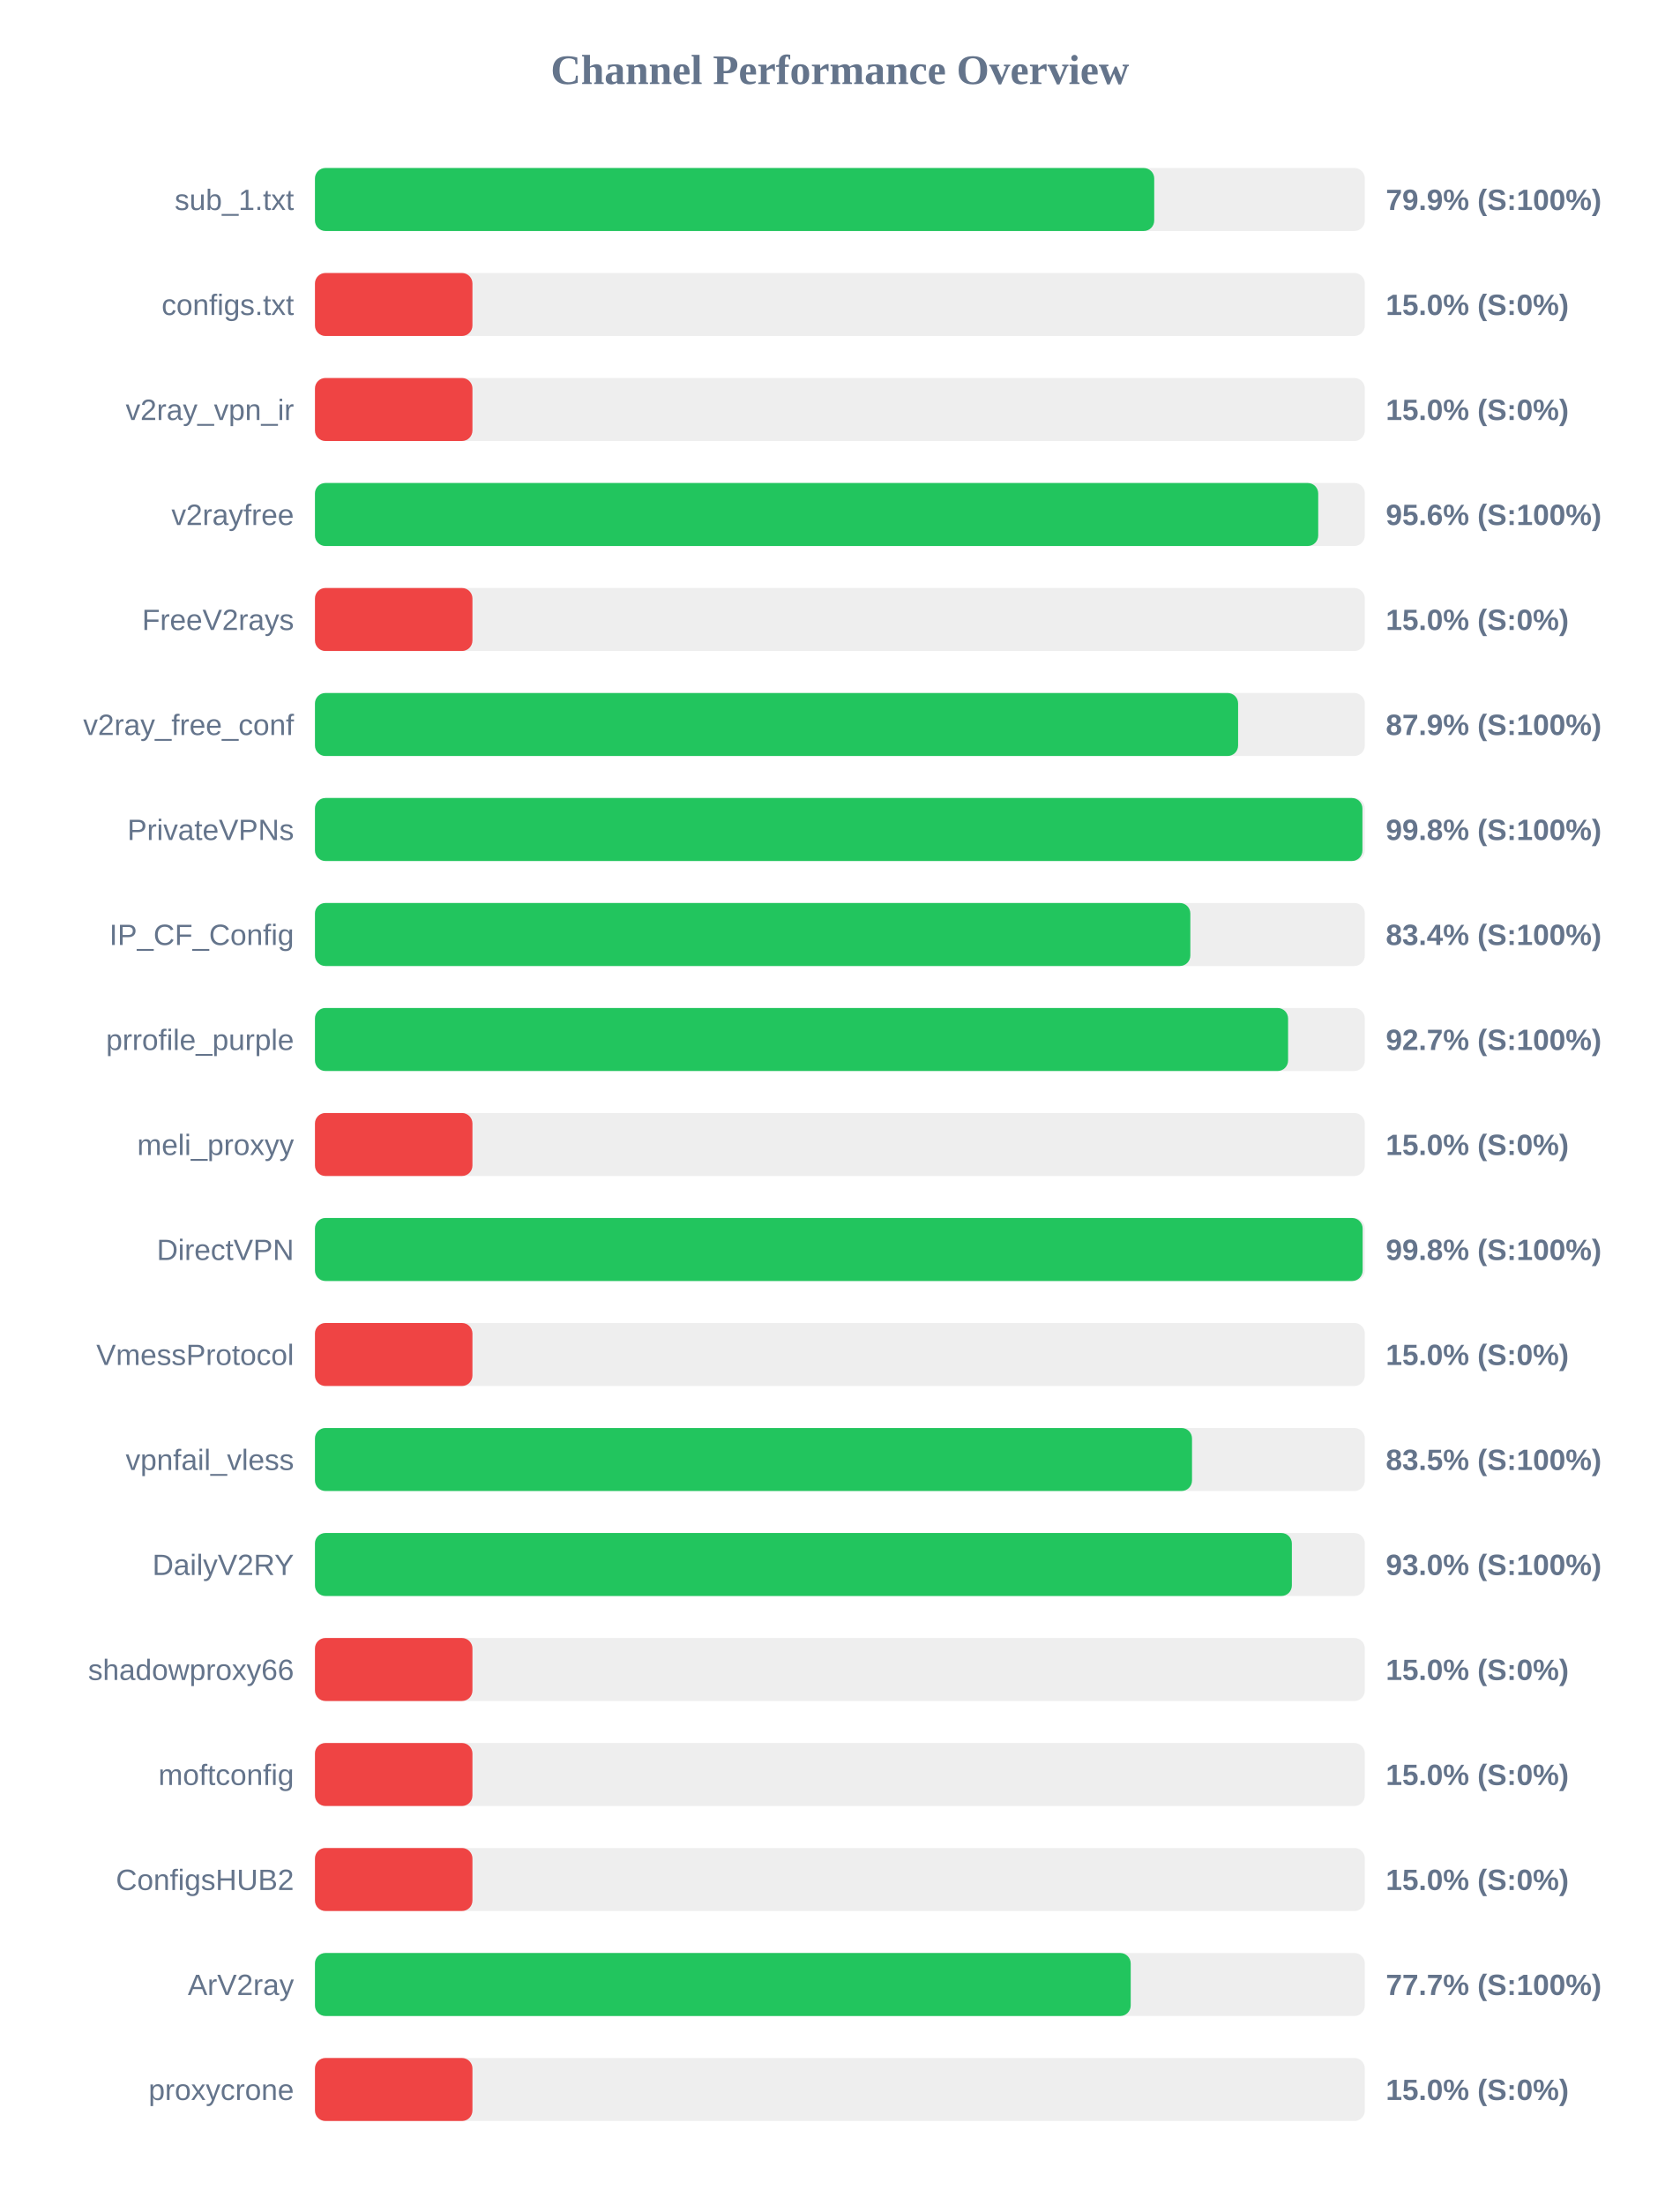
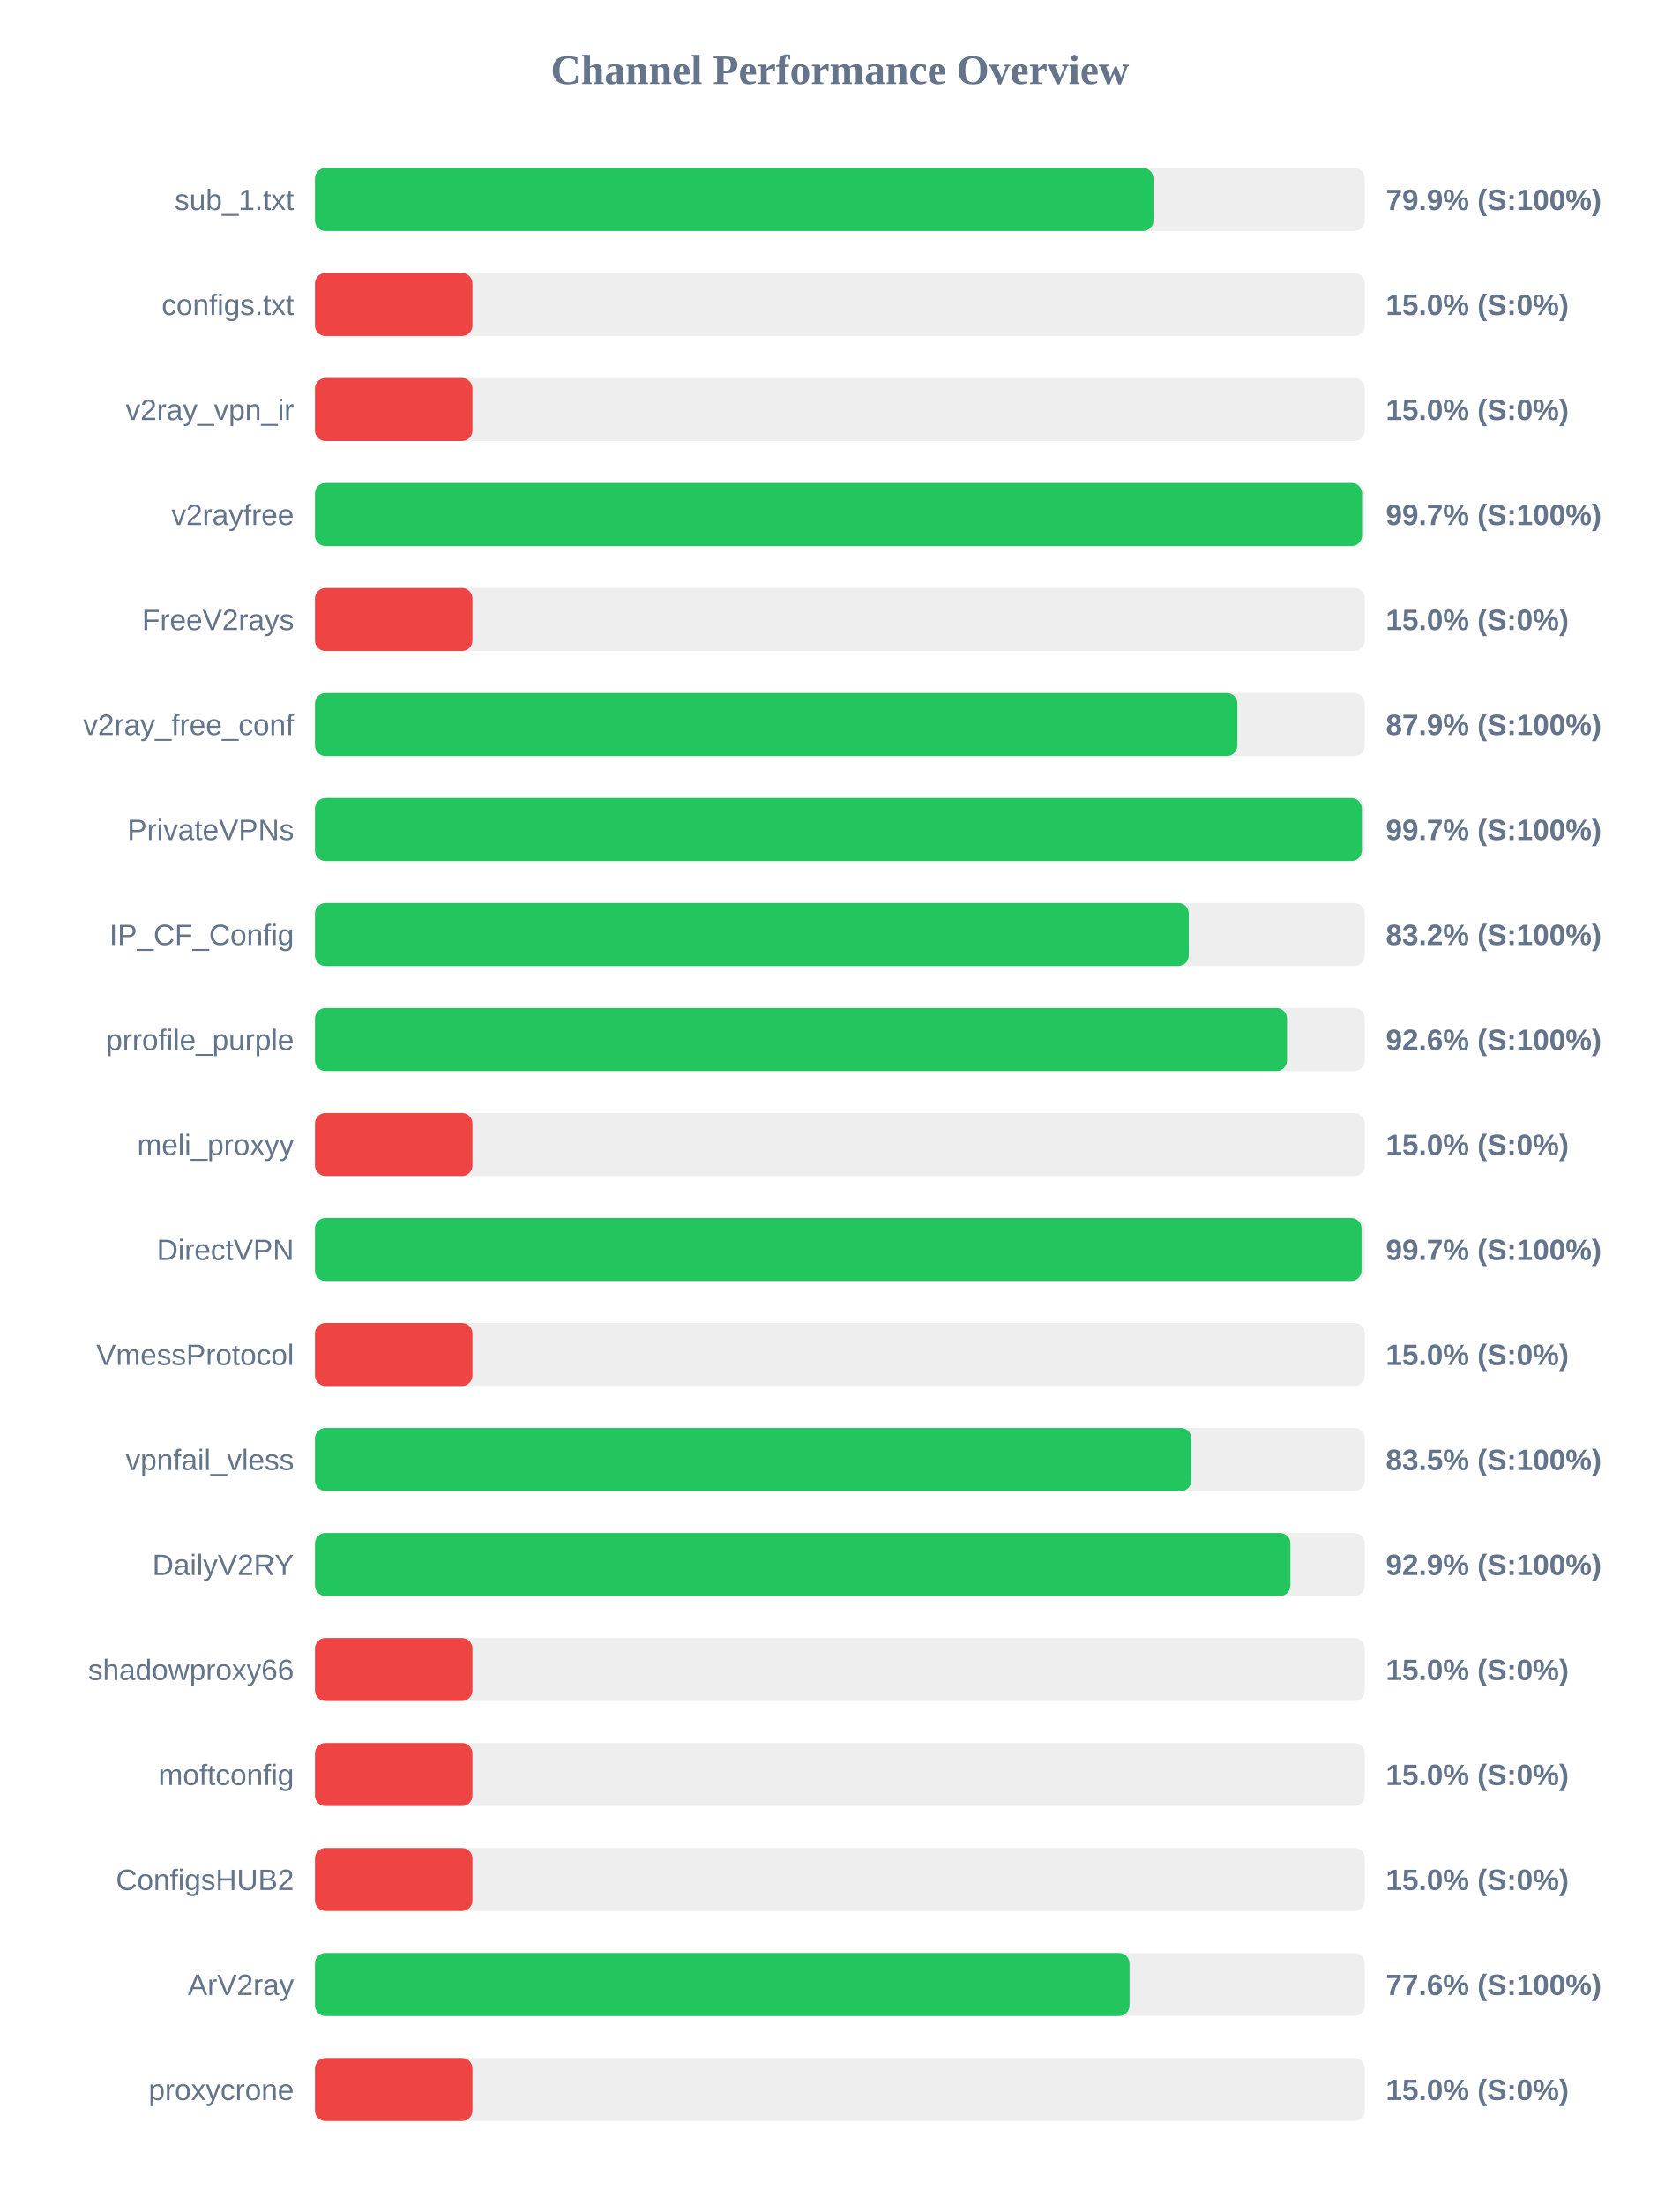
<svg xmlns="http://www.w3.org/2000/svg" width="800" height="1050" version="1.1">
  <style>
        .row { font: 14px Arial; fill: #64748b; }
        .score { font: bold 14px Arial; fill: #64748b; }
    </style>
  <text x="400" y="40" text-anchor="middle" font-size="20px" font-weight="bold" fill="#64748b">Channel Performance Overview</text>
  <rect x="150" y="80" width="500" height="30" fill="#eee" rx="5" />
-   <rect x="150" y="80" width="399.7" height="30" fill="#22c55e" rx="5" />
+   <rect x="150" y="80" width="399.35" height="30" fill="#22c55e" rx="5" />
  <text x="140" y="100" text-anchor="end" class="row">sub_1.txt</text>
  <text x="660" y="100" text-anchor="start" class="score">79.9% (S:100%)</text>
  <rect x="150" y="130" width="500" height="30" fill="#eee" rx="5" />
  <rect x="150" y="130" width="75.0" height="30" fill="#ef4444" rx="5" />
  <text x="140" y="150" text-anchor="end" class="row">configs.txt</text>
  <text x="660" y="150" text-anchor="start" class="score">15.0% (S:0%)</text>
  <rect x="150" y="180" width="500" height="30" fill="#eee" rx="5" />
  <rect x="150" y="180" width="75.0" height="30" fill="#ef4444" rx="5" />
  <text x="140" y="200" text-anchor="end" class="row">v2ray_vpn_ir</text>
  <text x="660" y="200" text-anchor="start" class="score">15.0% (S:0%)</text>
  <rect x="150" y="230" width="500" height="30" fill="#eee" rx="5" />
-   <rect x="150" y="230" width="477.8" height="30" fill="#22c55e" rx="5" />
+   <rect x="150" y="230" width="498.7" height="30" fill="#22c55e" rx="5" />
  <text x="140" y="250" text-anchor="end" class="row">v2rayfree</text>
-   <text x="660" y="250" text-anchor="start" class="score">95.6% (S:100%)</text>
+   <text x="660" y="250" text-anchor="start" class="score">99.7% (S:100%)</text>
  <rect x="150" y="280" width="500" height="30" fill="#eee" rx="5" />
  <rect x="150" y="280" width="75.0" height="30" fill="#ef4444" rx="5" />
  <text x="140" y="300" text-anchor="end" class="row">FreeV2rays</text>
  <text x="660" y="300" text-anchor="start" class="score">15.0% (S:0%)</text>
  <rect x="150" y="330" width="500" height="30" fill="#eee" rx="5" />
-   <rect x="150" y="330" width="439.65" height="30" fill="#22c55e" rx="5" />
+   <rect x="150" y="330" width="439.3" height="30" fill="#22c55e" rx="5" />
  <text x="140" y="350" text-anchor="end" class="row">v2ray_free_conf</text>
  <text x="660" y="350" text-anchor="start" class="score">87.9% (S:100%)</text>
  <rect x="150" y="380" width="500" height="30" fill="#eee" rx="5" />
-   <rect x="150" y="380" width="498.85" height="30" fill="#22c55e" rx="5" />
+   <rect x="150" y="380" width="498.6" height="30" fill="#22c55e" rx="5" />
  <text x="140" y="400" text-anchor="end" class="row">PrivateVPNs</text>
-   <text x="660" y="400" text-anchor="start" class="score">99.8% (S:100%)</text>
+   <text x="660" y="400" text-anchor="start" class="score">99.7% (S:100%)</text>
  <rect x="150" y="430" width="500" height="30" fill="#eee" rx="5" />
-   <rect x="150" y="430" width="416.9" height="30" fill="#22c55e" rx="5" />
+   <rect x="150" y="430" width="416.15" height="30" fill="#22c55e" rx="5" />
  <text x="140" y="450" text-anchor="end" class="row">IP_CF_Config</text>
-   <text x="660" y="450" text-anchor="start" class="score">83.4% (S:100%)</text>
+   <text x="660" y="450" text-anchor="start" class="score">83.2% (S:100%)</text>
  <rect x="150" y="480" width="500" height="30" fill="#eee" rx="5" />
-   <rect x="150" y="480" width="463.45" height="30" fill="#22c55e" rx="5" />
+   <rect x="150" y="480" width="462.95" height="30" fill="#22c55e" rx="5" />
  <text x="140" y="500" text-anchor="end" class="row">prrofile_purple</text>
-   <text x="660" y="500" text-anchor="start" class="score">92.7% (S:100%)</text>
+   <text x="660" y="500" text-anchor="start" class="score">92.6% (S:100%)</text>
  <rect x="150" y="530" width="500" height="30" fill="#eee" rx="5" />
  <rect x="150" y="530" width="75.0" height="30" fill="#ef4444" rx="5" />
  <text x="140" y="550" text-anchor="end" class="row">meli_proxyy</text>
  <text x="660" y="550" text-anchor="start" class="score">15.0% (S:0%)</text>
  <rect x="150" y="580" width="500" height="30" fill="#eee" rx="5" />
-   <rect x="150" y="580" width="498.95" height="30" fill="#22c55e" rx="5" />
+   <rect x="150" y="580" width="498.45" height="30" fill="#22c55e" rx="5" />
  <text x="140" y="600" text-anchor="end" class="row">DirectVPN</text>
-   <text x="660" y="600" text-anchor="start" class="score">99.8% (S:100%)</text>
+   <text x="660" y="600" text-anchor="start" class="score">99.7% (S:100%)</text>
  <rect x="150" y="630" width="500" height="30" fill="#eee" rx="5" />
  <rect x="150" y="630" width="75.0" height="30" fill="#ef4444" rx="5" />
  <text x="140" y="650" text-anchor="end" class="row">VmessProtocol</text>
  <text x="660" y="650" text-anchor="start" class="score">15.0% (S:0%)</text>
  <rect x="150" y="680" width="500" height="30" fill="#eee" rx="5" />
-   <rect x="150" y="680" width="417.7" height="30" fill="#22c55e" rx="5" />
+   <rect x="150" y="680" width="417.4" height="30" fill="#22c55e" rx="5" />
  <text x="140" y="700" text-anchor="end" class="row">vpnfail_vless</text>
  <text x="660" y="700" text-anchor="start" class="score">83.5% (S:100%)</text>
  <rect x="150" y="730" width="500" height="30" fill="#eee" rx="5" />
-   <rect x="150" y="730" width="465.25" height="30" fill="#22c55e" rx="5" />
+   <rect x="150" y="730" width="464.55" height="30" fill="#22c55e" rx="5" />
  <text x="140" y="750" text-anchor="end" class="row">DailyV2RY</text>
-   <text x="660" y="750" text-anchor="start" class="score">93.0% (S:100%)</text>
+   <text x="660" y="750" text-anchor="start" class="score">92.9% (S:100%)</text>
  <rect x="150" y="780" width="500" height="30" fill="#eee" rx="5" />
  <rect x="150" y="780" width="75.0" height="30" fill="#ef4444" rx="5" />
  <text x="140" y="800" text-anchor="end" class="row">shadowproxy66</text>
  <text x="660" y="800" text-anchor="start" class="score">15.0% (S:0%)</text>
  <rect x="150" y="830" width="500" height="30" fill="#eee" rx="5" />
  <rect x="150" y="830" width="75.0" height="30" fill="#ef4444" rx="5" />
  <text x="140" y="850" text-anchor="end" class="row">moftconfig</text>
  <text x="660" y="850" text-anchor="start" class="score">15.0% (S:0%)</text>
  <rect x="150" y="880" width="500" height="30" fill="#eee" rx="5" />
  <rect x="150" y="880" width="75.0" height="30" fill="#ef4444" rx="5" />
  <text x="140" y="900" text-anchor="end" class="row">ConfigsHUB2</text>
  <text x="660" y="900" text-anchor="start" class="score">15.0% (S:0%)</text>
  <rect x="150" y="930" width="500" height="30" fill="#eee" rx="5" />
-   <rect x="150" y="930" width="388.5" height="30" fill="#22c55e" rx="5" />
+   <rect x="150" y="930" width="387.95" height="30" fill="#22c55e" rx="5" />
  <text x="140" y="950" text-anchor="end" class="row">ArV2ray</text>
-   <text x="660" y="950" text-anchor="start" class="score">77.7% (S:100%)</text>
+   <text x="660" y="950" text-anchor="start" class="score">77.6% (S:100%)</text>
  <rect x="150" y="980" width="500" height="30" fill="#eee" rx="5" />
  <rect x="150" y="980" width="75.0" height="30" fill="#ef4444" rx="5" />
  <text x="140" y="1000" text-anchor="end" class="row">proxycrone</text>
  <text x="660" y="1000" text-anchor="start" class="score">15.0% (S:0%)</text>
</svg>
